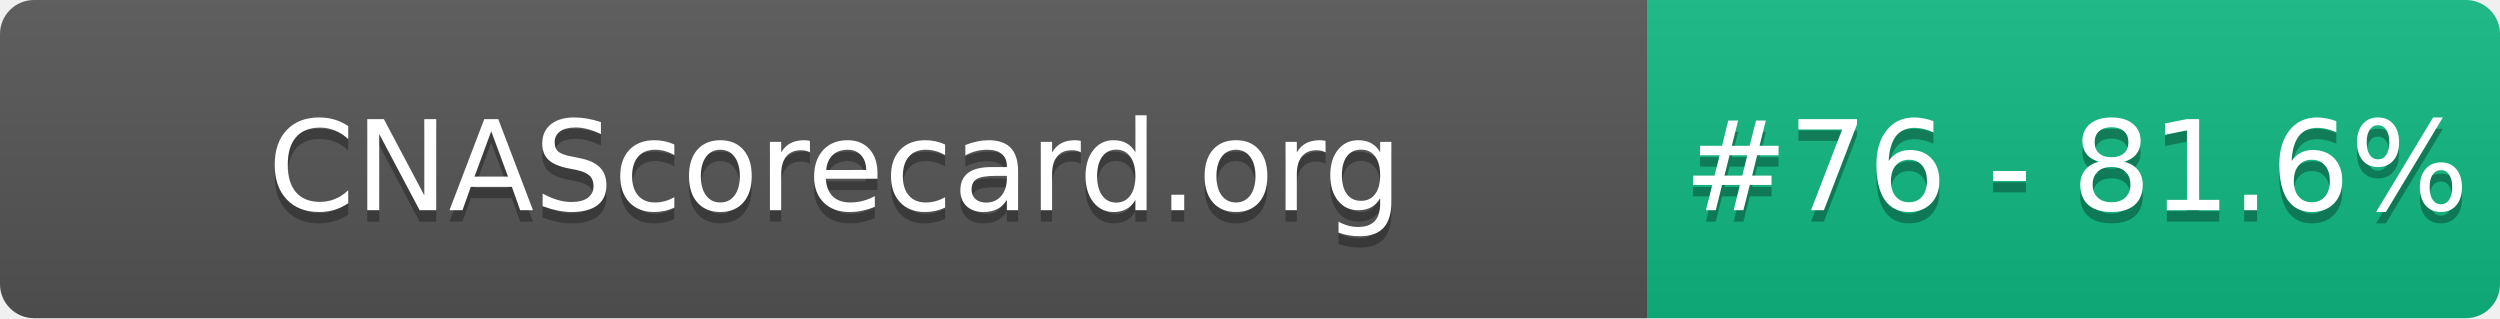
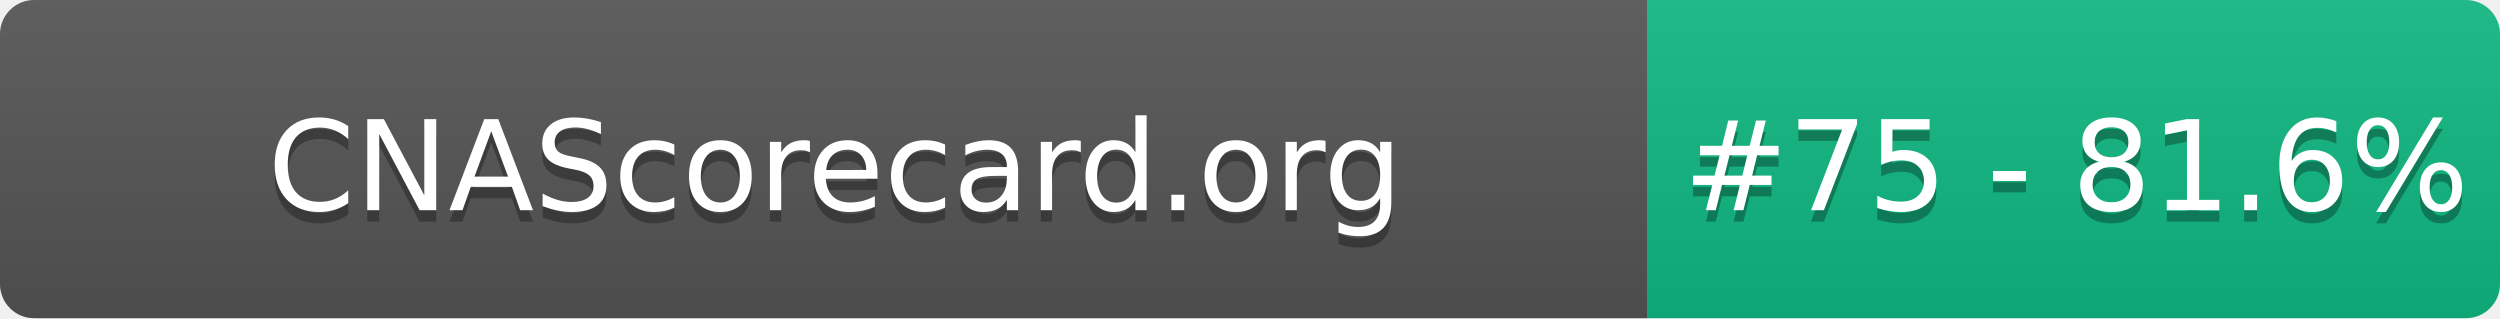
- <svg xmlns="http://www.w3.org/2000/svg" width="220" height="28" role="img" aria-label="CNAScorecard.org: #76 - 81.6%">
+ <svg xmlns="http://www.w3.org/2000/svg" width="220" height="28" role="img" aria-label="CNAScorecard.org: #75 - 81.6%">
  <linearGradient id="s" x2="0" y2="100%">
    <stop offset="0" stop-color="#bbb" stop-opacity=".1" />
    <stop offset="1" stop-opacity=".1" />
  </linearGradient>
  <clipPath id="r">
    <rect width="220" height="28" rx="3" fill="#fff" />
  </clipPath>
  <g clip-path="url(#r)">
    <rect width="145" height="28" fill="#555" />
    <rect x="145" width="75" height="28" fill="#10B981" />
    <rect width="220" height="28" fill="url(#s)" />
  </g>
  <g fill="#fff" text-anchor="middle" font-family="Verdana,Geneva,DejaVu Sans,sans-serif" text-rendering="geometricPrecision" font-size="110">
    <text aria-hidden="true" x="735" y="195" fill="#010101" fill-opacity=".3" transform="scale(.1)" textLength="1350">CNAScorecard.org</text>
    <text x="735" y="185" transform="scale(.1)" fill="#fff" textLength="1350">CNAScorecard.org</text>
-     <text aria-hidden="true" x="1827" y="195" fill="#010101" fill-opacity=".3" transform="scale(.1)" textLength="605">#76 - 81.6%</text>
-     <text x="1827" y="185" transform="scale(.1)" fill="#fff" textLength="605">#76 - 81.6%</text>
+     <text aria-hidden="true" x="1827" y="195" fill="#010101" fill-opacity=".3" transform="scale(.1)" textLength="605">#75 - 81.6%</text>
+     <text x="1827" y="185" transform="scale(.1)" fill="#fff" textLength="605">#75 - 81.6%</text>
  </g>
</svg>
